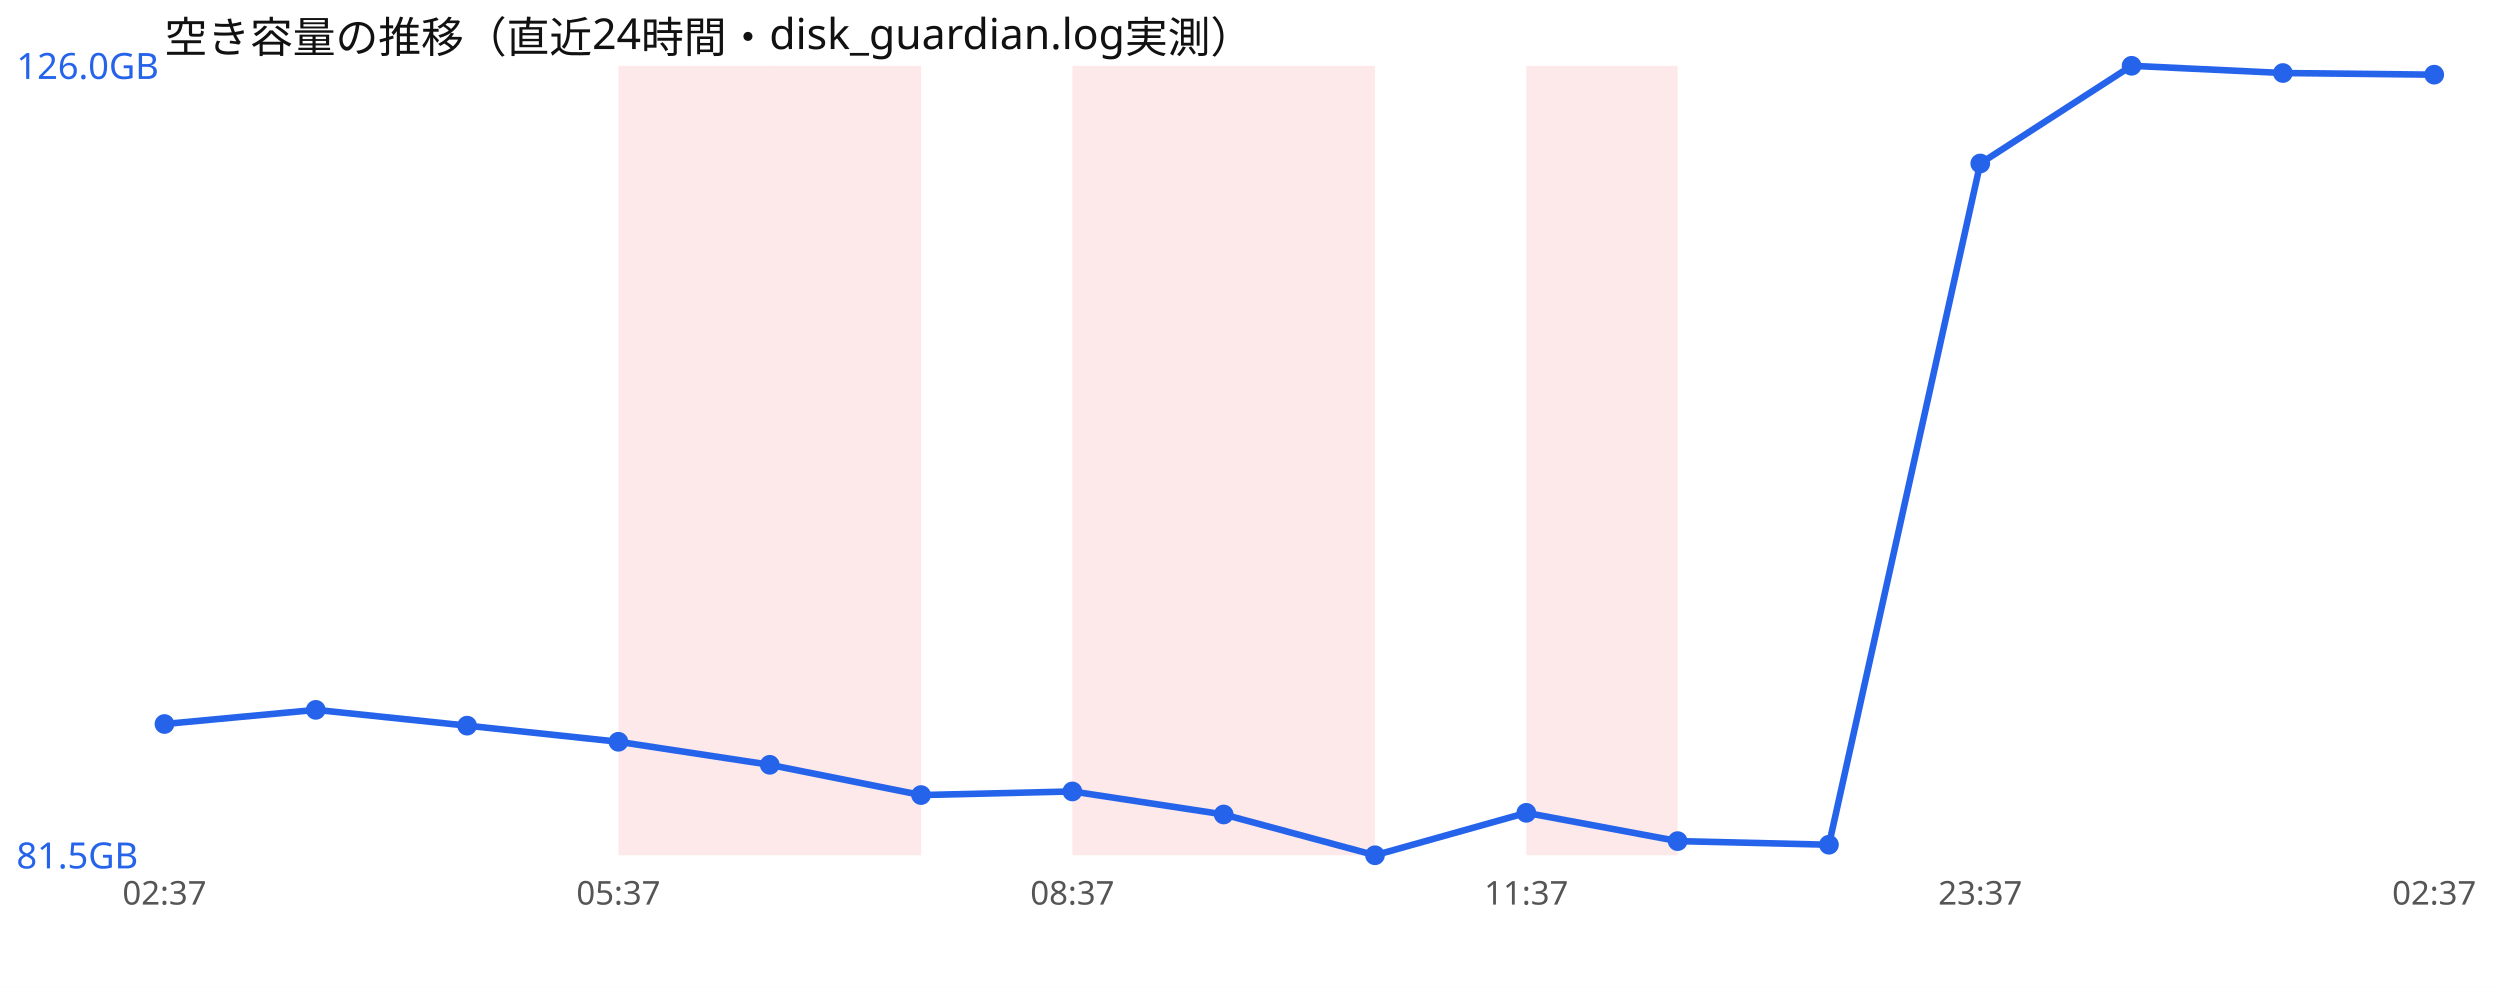
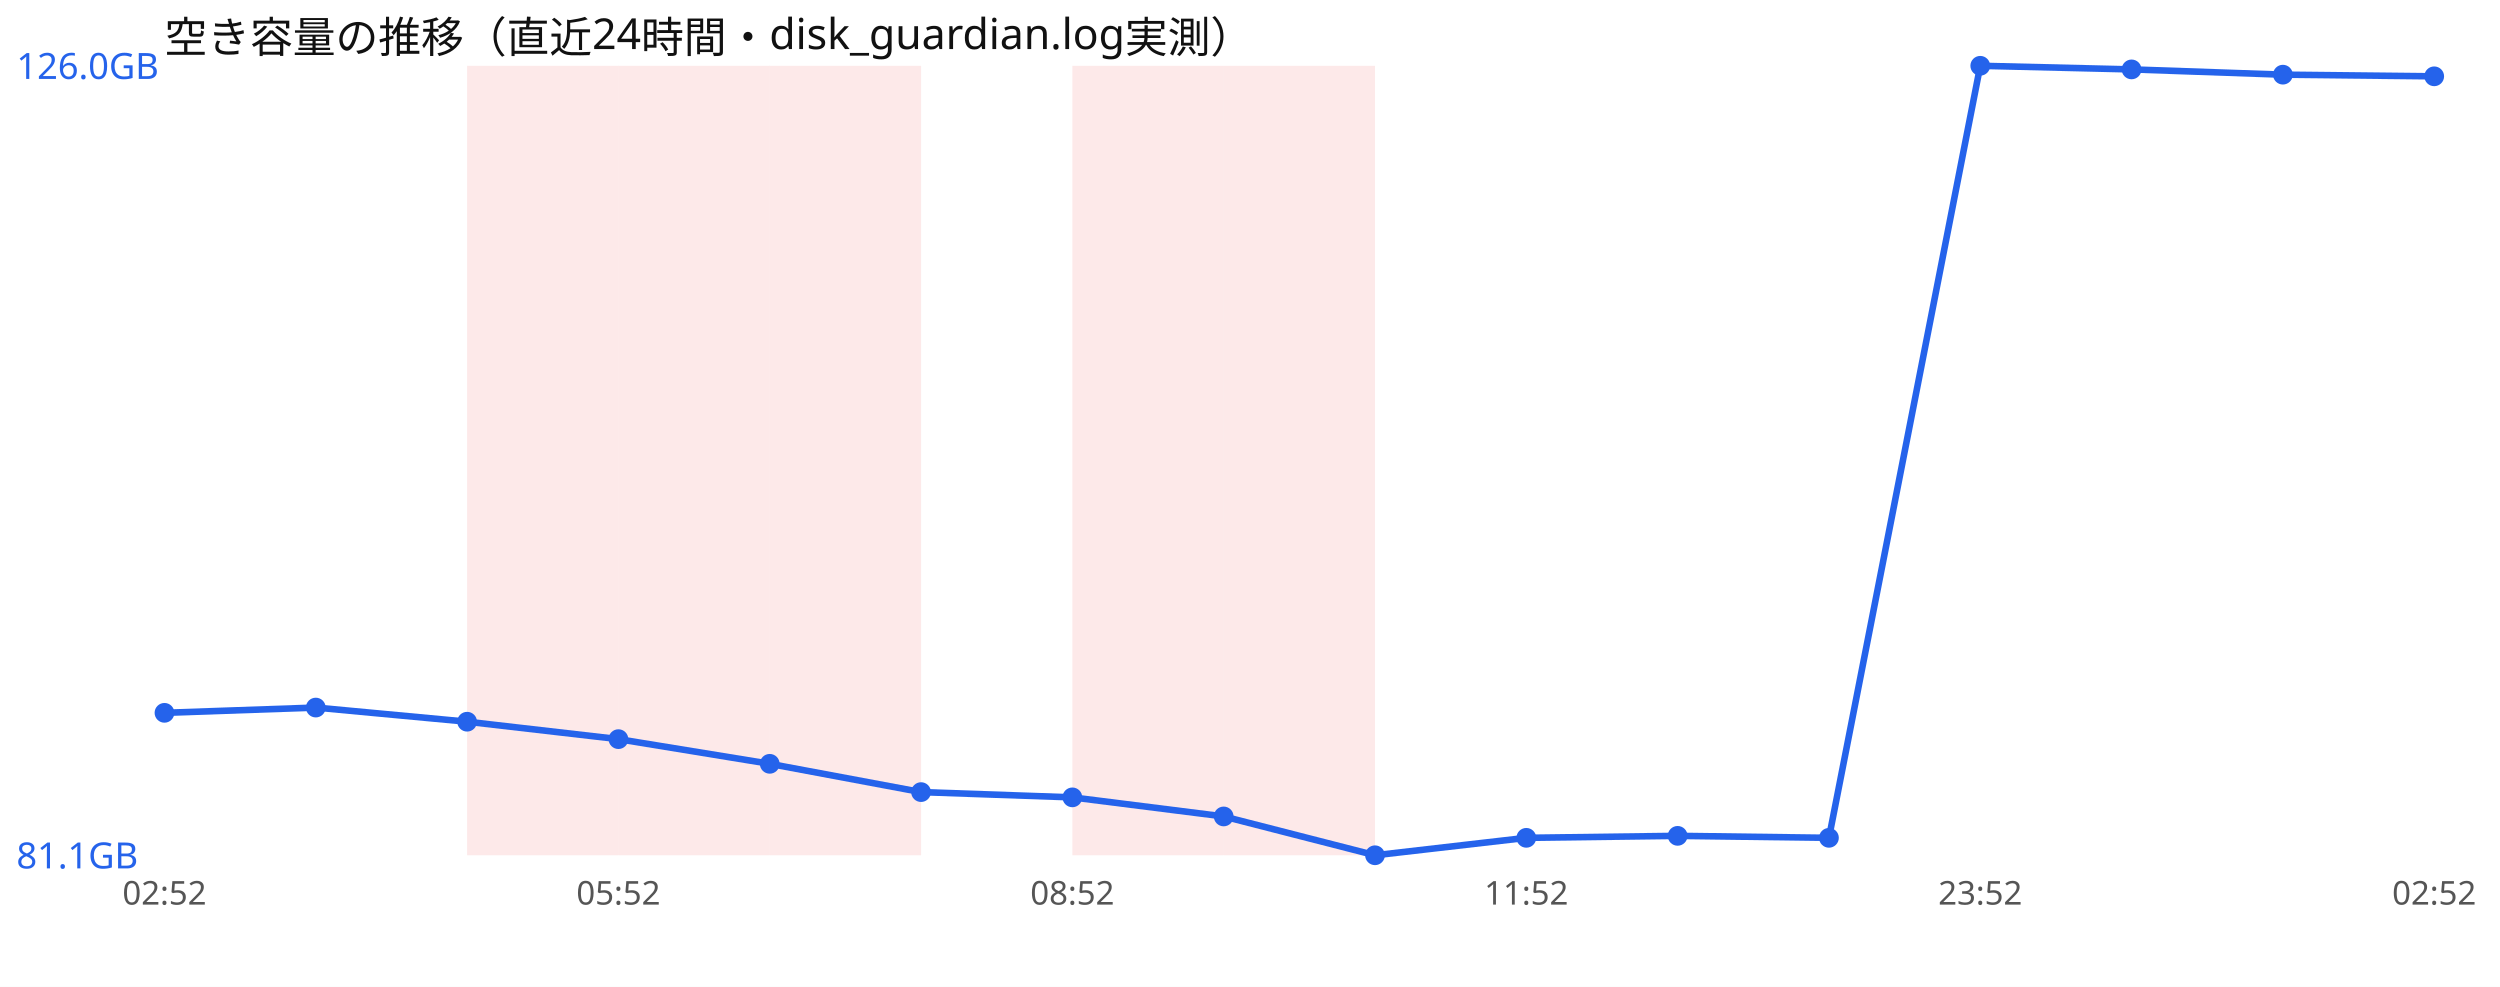
<svg xmlns="http://www.w3.org/2000/svg" width="760" height="300" viewBox="0 0 760 300" font-family="sans-serif">
  <rect width="760" height="300" fill="#ffffff" />
  <text x="50" y="16" font-size="13" fill="#111">空き容量の推移（直近24時間・disk_guardian.log実測）</text>
+   <rect x="142.0" y="20" width="46.0" height="240" fill="#ef4444" opacity="0.12" />
  <rect x="188.0" y="20" width="46.0" height="240" fill="#ef4444" opacity="0.12" />
  <rect x="234.0" y="20" width="46.0" height="240" fill="#ef4444" opacity="0.12" />
  <rect x="326.0" y="20" width="46.0" height="240" fill="#ef4444" opacity="0.12" />
  <rect x="372.0" y="20" width="46.0" height="240" fill="#ef4444" opacity="0.12" />
-   <rect x="464.0" y="20" width="46.0" height="240" fill="#ef4444" opacity="0.12" />
-   <polyline points="50.0,220.1 96.0,215.8 142.0,220.6 188.0,225.5 234.0,232.5 280.0,241.7 326.0,240.6 372.0,247.6 418.0,260.0 464.0,247.1 510.0,255.7 556.0,256.8 602.0,49.7 648.0,20.0 694.0,22.2 740.0,22.7" fill="none" stroke="#2563eb" stroke-width="2" />
-   <circle cx="50.0" cy="220.1" r="3" fill="#2563eb" />
-   <circle cx="96.0" cy="215.8" r="3" fill="#2563eb" />
-   <circle cx="142.0" cy="220.6" r="3" fill="#2563eb" />
-   <circle cx="188.0" cy="225.5" r="3" fill="#2563eb" />
-   <circle cx="234.0" cy="232.5" r="3" fill="#2563eb" />
-   <circle cx="280.0" cy="241.7" r="3" fill="#2563eb" />
-   <circle cx="326.0" cy="240.6" r="3" fill="#2563eb" />
-   <circle cx="372.0" cy="247.6" r="3" fill="#2563eb" />
+   <polyline points="50.0,216.7 96.0,215.1 142.0,219.4 188.0,224.7 234.0,232.2 280.0,240.8 326.0,242.4 372.0,248.2 418.0,260.0 464.0,254.7 510.0,254.1 556.0,254.7 602.0,20.0 648.0,21.1 694.0,22.7 740.0,23.2" fill="none" stroke="#2563eb" stroke-width="2" />
+   <circle cx="50.0" cy="216.7" r="3" fill="#2563eb" />
+   <circle cx="96.0" cy="215.1" r="3" fill="#2563eb" />
+   <circle cx="142.0" cy="219.4" r="3" fill="#2563eb" />
+   <circle cx="188.0" cy="224.7" r="3" fill="#2563eb" />
+   <circle cx="234.0" cy="232.2" r="3" fill="#2563eb" />
+   <circle cx="280.0" cy="240.8" r="3" fill="#2563eb" />
+   <circle cx="326.0" cy="242.4" r="3" fill="#2563eb" />
+   <circle cx="372.0" cy="248.2" r="3" fill="#2563eb" />
  <circle cx="418.0" cy="260.0" r="3" fill="#2563eb" />
-   <circle cx="464.0" cy="247.1" r="3" fill="#2563eb" />
-   <circle cx="510.0" cy="255.7" r="3" fill="#2563eb" />
-   <circle cx="556.0" cy="256.8" r="3" fill="#2563eb" />
-   <circle cx="602.0" cy="49.7" r="3" fill="#2563eb" />
-   <circle cx="648.0" cy="20.0" r="3" fill="#2563eb" />
-   <circle cx="694.0" cy="22.2" r="3" fill="#2563eb" />
-   <circle cx="740.0" cy="22.7" r="3" fill="#2563eb" />
+   <circle cx="464.0" cy="254.7" r="3" fill="#2563eb" />
+   <circle cx="510.0" cy="254.1" r="3" fill="#2563eb" />
+   <circle cx="556.0" cy="254.7" r="3" fill="#2563eb" />
+   <circle cx="602.0" cy="20.0" r="3" fill="#2563eb" />
+   <circle cx="648.0" cy="21.1" r="3" fill="#2563eb" />
+   <circle cx="694.0" cy="22.7" r="3" fill="#2563eb" />
+   <circle cx="740.0" cy="23.2" r="3" fill="#2563eb" />
  <text x="5" y="24.0" font-size="11" fill="#2563eb">126.0GB</text>
-   <text x="5" y="264.0" font-size="11" fill="#2563eb">81.5GB</text>
-   <text x="50.0" y="275" font-size="10" fill="#555" text-anchor="middle">02:37</text>
-   <text x="188.0" y="275" font-size="10" fill="#555" text-anchor="middle">05:37</text>
-   <text x="326.0" y="275" font-size="10" fill="#555" text-anchor="middle">08:37</text>
-   <text x="464.0" y="275" font-size="10" fill="#555" text-anchor="middle">11:37</text>
-   <text x="602.0" y="275" font-size="10" fill="#555" text-anchor="middle">23:37</text>
-   <text x="740.0" y="275" font-size="10" fill="#555" text-anchor="middle">02:37</text>
+   <text x="5" y="264.0" font-size="11" fill="#2563eb">81.1GB</text>
+   <text x="50.0" y="275" font-size="10" fill="#555" text-anchor="middle">02:52</text>
+   <text x="188.0" y="275" font-size="10" fill="#555" text-anchor="middle">05:52</text>
+   <text x="326.0" y="275" font-size="10" fill="#555" text-anchor="middle">08:52</text>
+   <text x="464.0" y="275" font-size="10" fill="#555" text-anchor="middle">11:52</text>
+   <text x="602.0" y="275" font-size="10" fill="#555" text-anchor="middle">23:52</text>
+   <text x="740.0" y="275" font-size="10" fill="#555" text-anchor="middle">02:52</text>
</svg>
